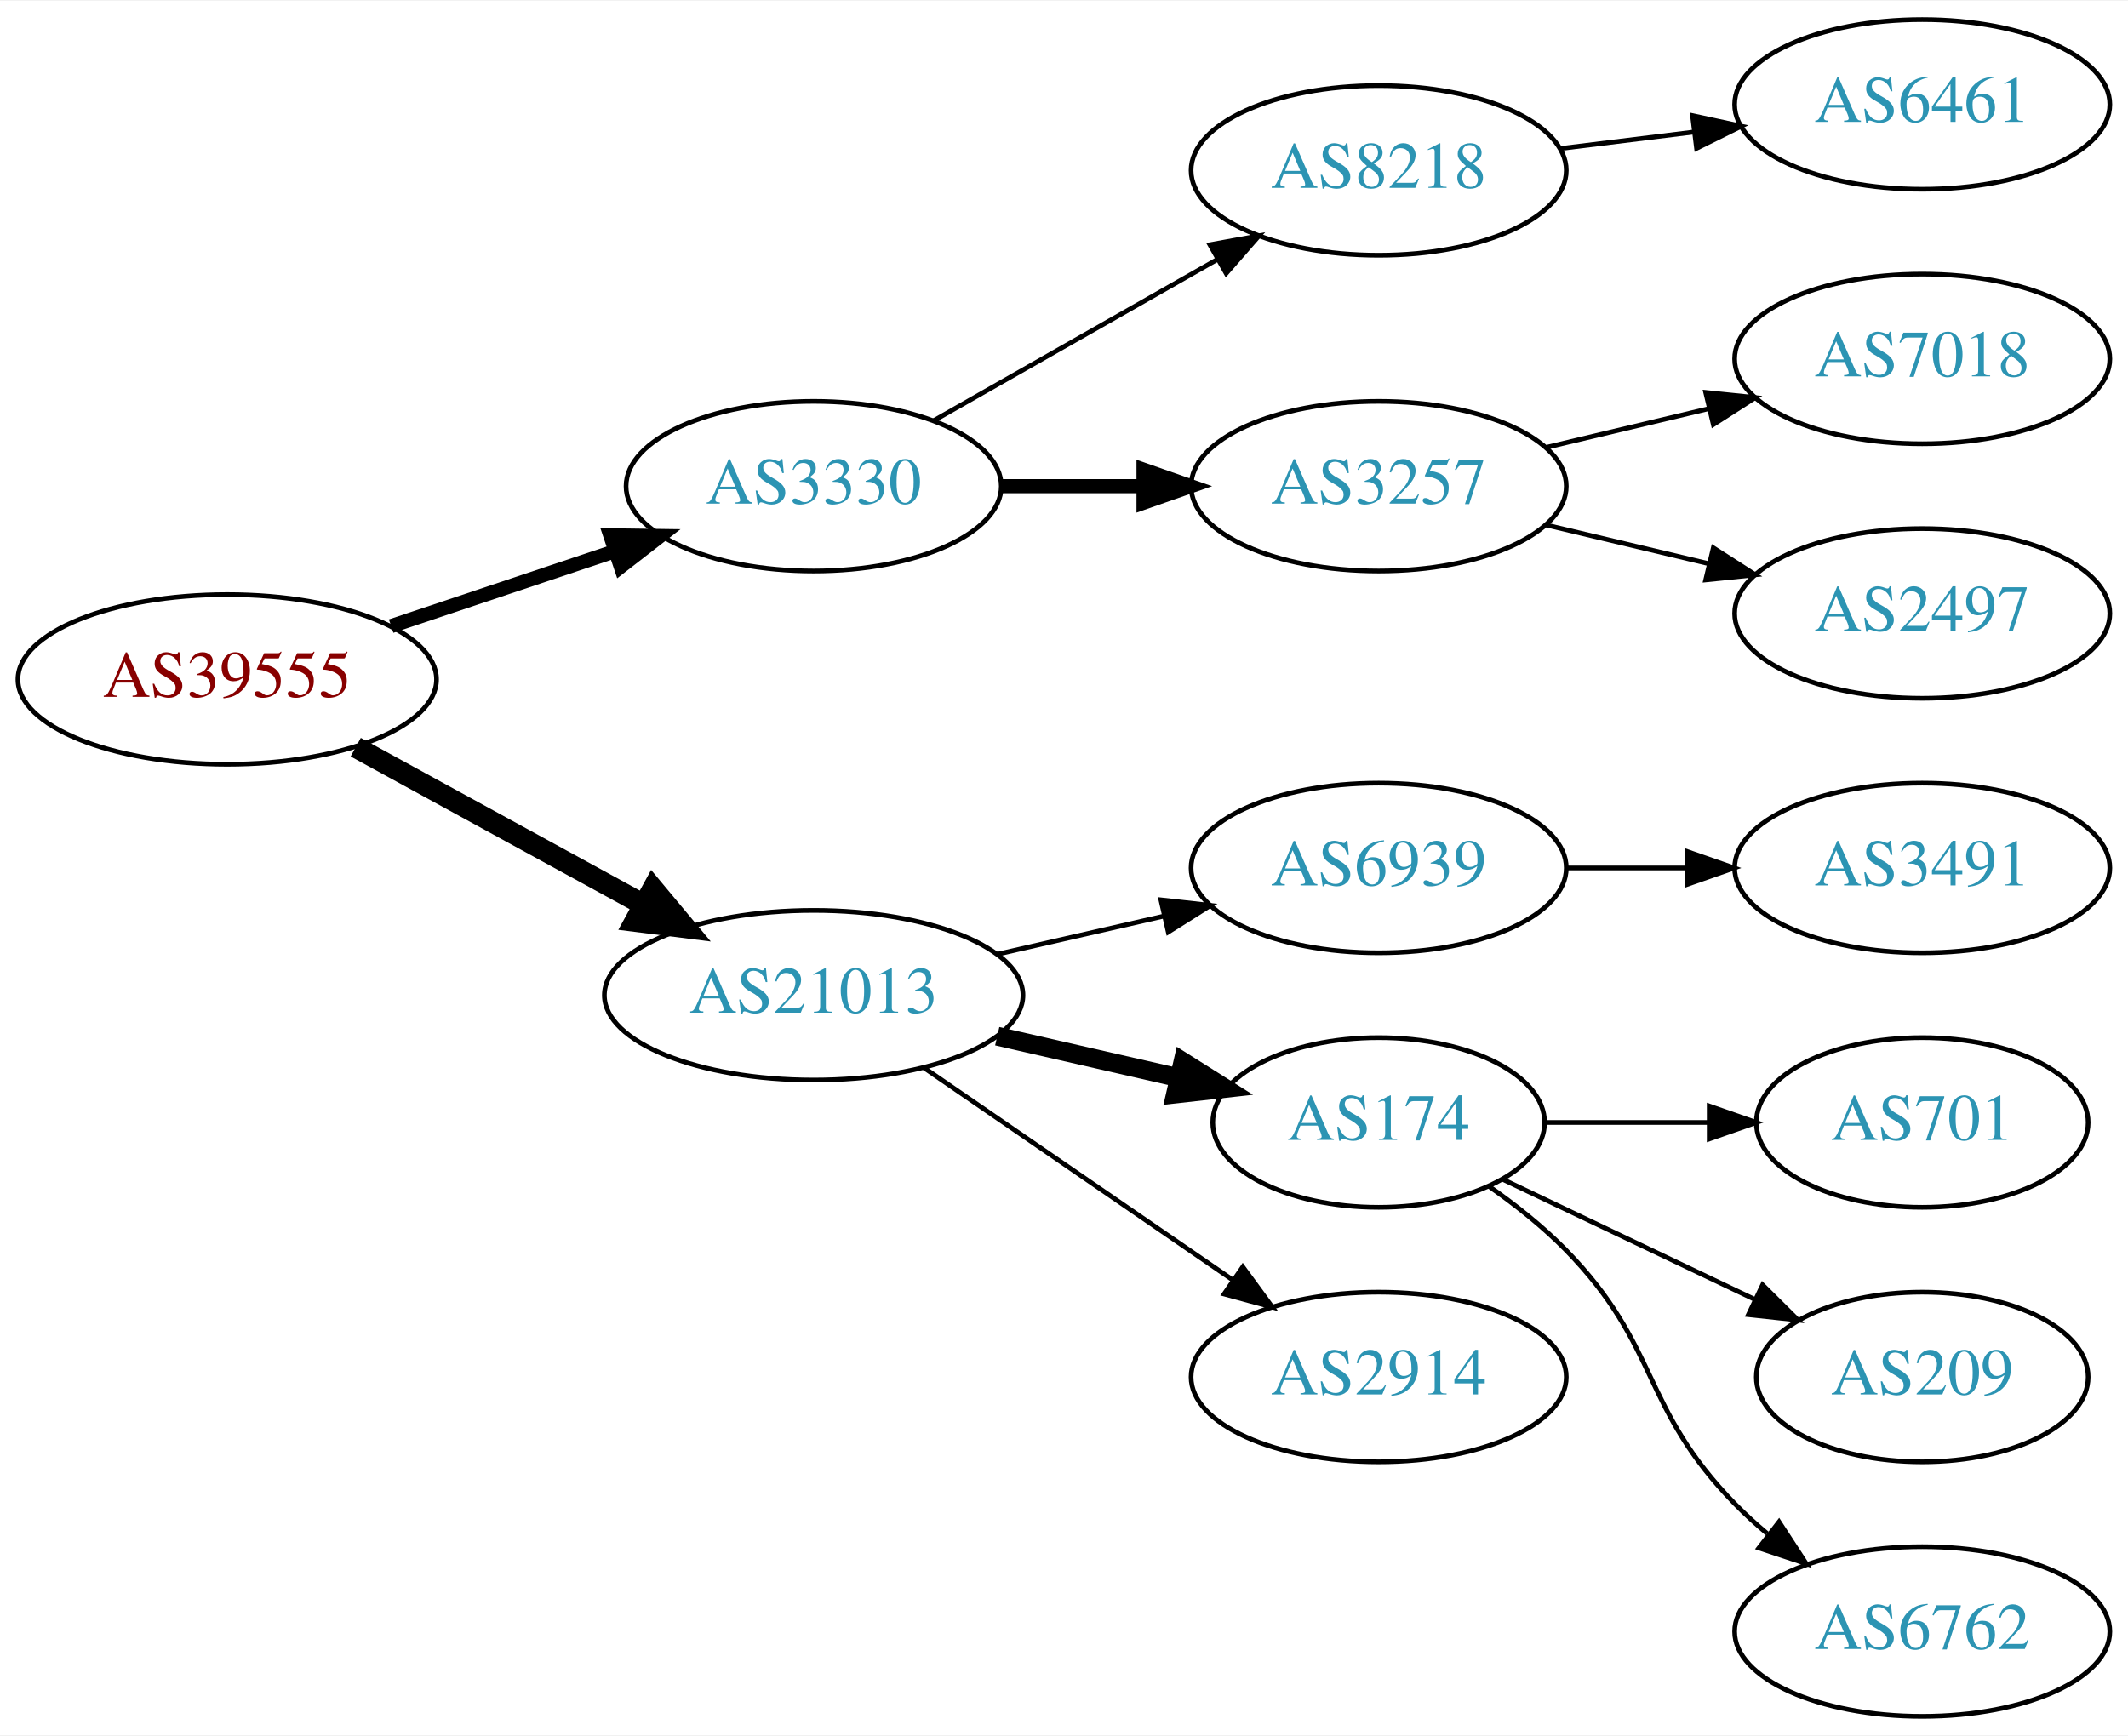
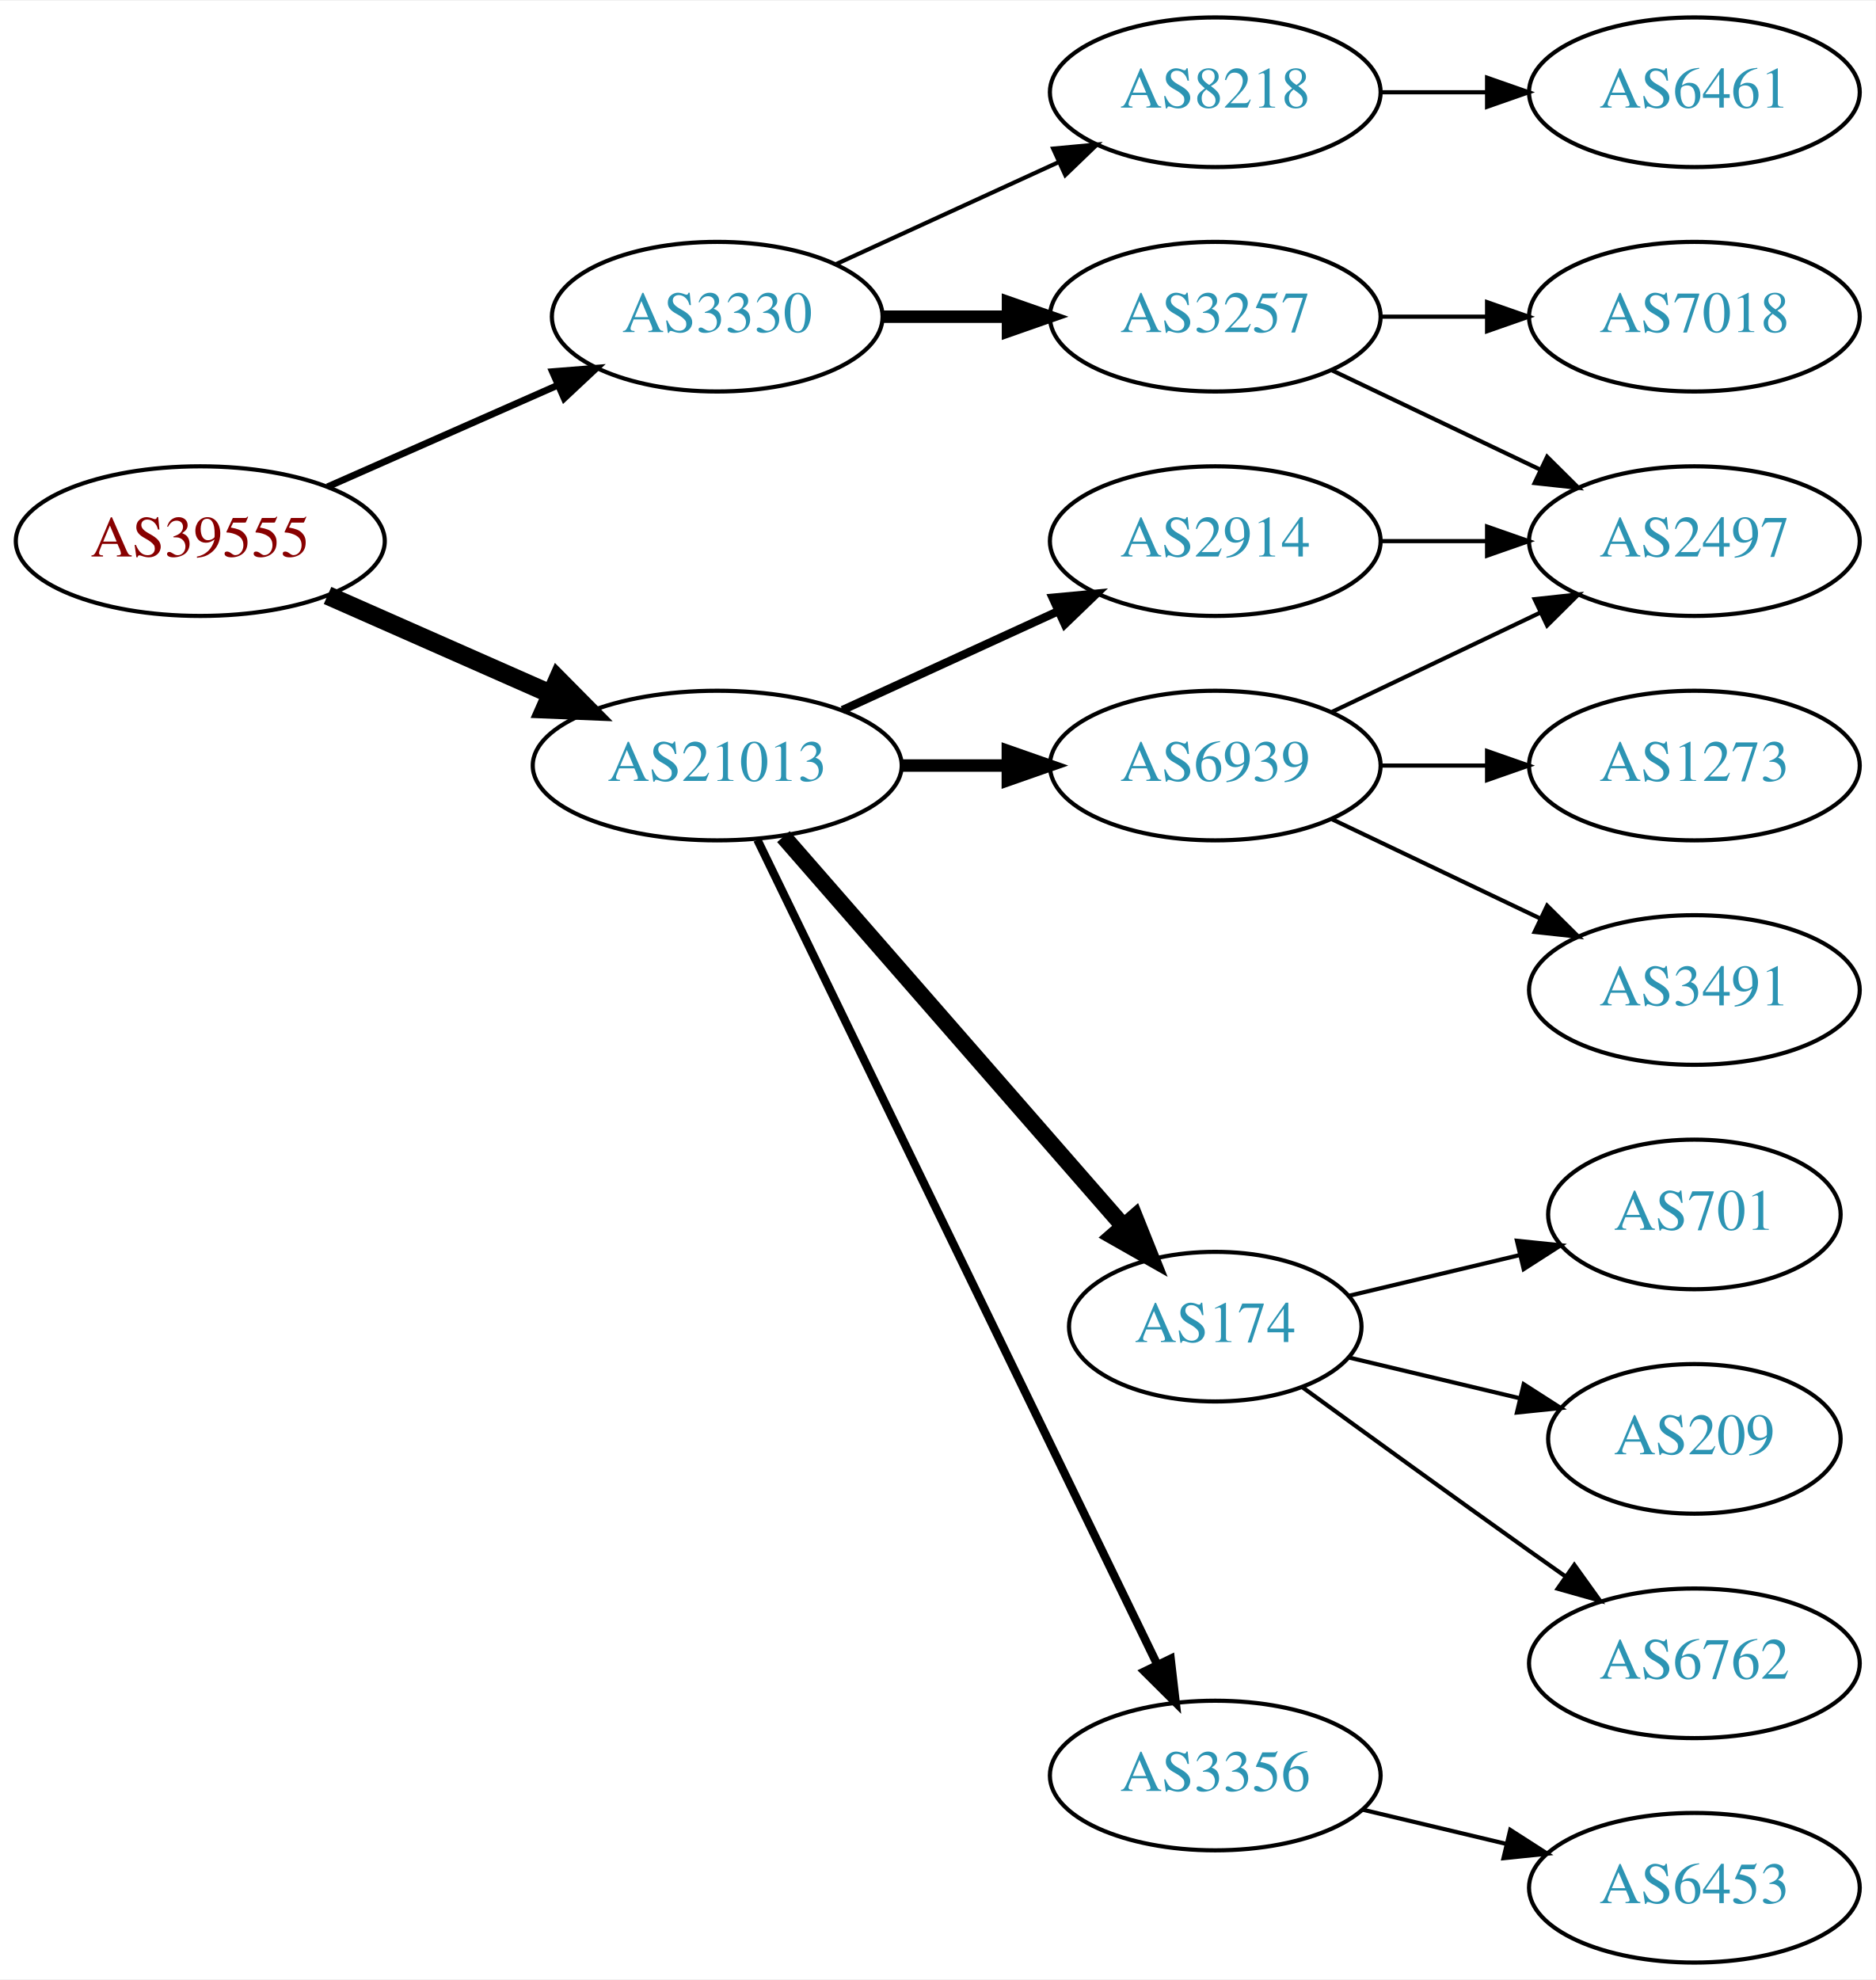
- <svg xmlns="http://www.w3.org/2000/svg" xmlns:xlink="http://www.w3.org/1999/xlink" width="451pt" height="368pt" viewBox="0.00 0.00 451.37 368.00">
-   <g id="graph0" class="graph" transform="scale(1 1) rotate(0) translate(4 364)">
-     <polygon fill="white" stroke="none" points="-4,4 -4,-364 447.37,-364 447.37,4 -4,4" />
+ <svg xmlns="http://www.w3.org/2000/svg" xmlns:xlink="http://www.w3.org/1999/xlink" width="451pt" height="476pt" viewBox="0.00 0.00 451.37 476.00">
+   <g id="graph0" class="graph" transform="scale(1 1) rotate(0) translate(4 472)">
+     <polygon fill="white" stroke="none" points="-4,4 -4,-472 447.37,-472 447.37,4 -4,4" />
    <g id="node1" class="node">
      <g id="a_node1">
        <a xlink:href="/asn/39555" xlink:title="AS39555 ~ Stadtwerke Schwaz GmbH [AT]">
-           <ellipse fill="#ffffff" stroke="black" cx="44.196" cy="-220" rx="44.393" ry="18" />
-           <text text-anchor="middle" x="44.196" y="-216.3" font-family="Times,serif" font-size="14.00" fill="#880000">AS39555</text>
+           <ellipse fill="#ffffff" stroke="black" cx="44.196" cy="-342" rx="44.393" ry="18" />
+           <text text-anchor="middle" x="44.196" y="-338.3" font-family="Times,serif" font-size="14.00" fill="#880000">AS39555</text>
        </a>
      </g>
    </g>
    <g id="node2" class="node">
      <g id="a_node2">
        <a xlink:href="/asn/3330" xlink:title="AS3330 ~ Vienna, Austria [AT]">
-           <ellipse fill="#ffffff" stroke="black" cx="168.588" cy="-261" rx="39.794" ry="18" />
-           <text text-anchor="middle" x="168.588" y="-257.3" font-family="Times,serif" font-size="14.00" fill="#2c94b3">AS3330</text>
+           <ellipse fill="#ffffff" stroke="black" cx="168.588" cy="-396" rx="39.794" ry="18" />
+           <text text-anchor="middle" x="168.588" y="-392.3" font-family="Times,serif" font-size="14.00" fill="#2c94b3">AS3330</text>
        </a>
      </g>
    </g>
    <g id="edge1" class="edge">
-       <path fill="none" stroke="black" stroke-width="3" d="M78.964,-231.312C93.591,-236.212 110.853,-241.994 126.239,-247.148" />
-       <polygon fill="black" stroke="black" stroke-width="3" points="125.438,-250.571 136.032,-250.429 127.662,-243.934 125.438,-250.571" />
+       <path fill="none" stroke="black" stroke-width="1.636" d="M74.824,-355.072C91.418,-362.393 112.278,-371.597 130.011,-379.421" />
+       <polygon fill="black" stroke="black" stroke-width="1.636" points="128.933,-382.77 139.495,-383.605 131.758,-376.366 128.933,-382.77" />
    </g>
    <g id="node3" class="node">
      <g id="a_node3">
        <a xlink:href="/asn/21013" xlink:title="AS21013 ~ Wels, AT [AT]">
-           <ellipse fill="#ffffff" stroke="black" cx="168.588" cy="-153" rx="44.393" ry="18" />
-           <text text-anchor="middle" x="168.588" y="-149.3" font-family="Times,serif" font-size="14.00" fill="#2c94b3">AS21013</text>
+           <ellipse fill="#ffffff" stroke="black" cx="168.588" cy="-288" rx="44.393" ry="18" />
+           <text text-anchor="middle" x="168.588" y="-284.3" font-family="Times,serif" font-size="14.00" fill="#2c94b3">AS21013</text>
        </a>
      </g>
    </g>
    <g id="edge2" class="edge">
-       <path fill="none" stroke="black" stroke-width="4.5" d="M71.452,-205.627C89.279,-195.868 113.056,-182.852 132.503,-172.207" />
-       <polygon fill="black" stroke="black" stroke-width="4.5" points="134.494,-175.605 141.375,-167.349 130.713,-168.697 134.494,-175.605" />
+       <path fill="none" stroke="black" stroke-width="4.5" d="M74.824,-328.928C90.941,-321.817 111.081,-312.931 128.473,-305.258" />
+       <polygon fill="black" stroke="black" stroke-width="4.5" points="130.249,-308.778 137.809,-301.139 127.071,-301.573 130.249,-308.778" />
    </g>
    <g id="node4" class="node">
      <g id="a_node4">
-         <a xlink:href="/asn/8218" xlink:title="AS8218 ~ legacy Neotelecoms [FR]">
-           <ellipse fill="#ffffff" stroke="black" cx="288.431" cy="-328" rx="39.794" ry="18" />
-           <text text-anchor="middle" x="288.431" y="-324.3" font-family="Times,serif" font-size="14.00" fill="#2c94b3">AS8218</text>
+         <a xlink:href="/asn/3257" xlink:title="AS3257 ~ GTT [DE]">
+           <ellipse fill="#ffffff" stroke="black" cx="288.431" cy="-396" rx="39.794" ry="18" />
+           <text text-anchor="middle" x="288.431" y="-392.3" font-family="Times,serif" font-size="14.00" fill="#2c94b3">AS3257</text>
        </a>
      </g>
    </g>
    <g id="edge3" class="edge">
-       <path fill="none" stroke="black" d="M194.005,-274.882C211.465,-284.809 235.165,-298.284 254.326,-309.178" />
-       <polygon fill="black" stroke="black" points="252.622,-312.235 263.045,-314.135 256.082,-306.15 252.622,-312.235" />
+       <path fill="none" stroke="black" stroke-width="3" d="M208.501,-396C218.054,-396 228.404,-396 238.367,-396" />
+       <polygon fill="black" stroke="black" stroke-width="3" points="238.559,-399.5 248.559,-396 238.559,-392.5 238.559,-399.5" />
    </g>
    <g id="node5" class="node">
      <g id="a_node5">
-         <a xlink:href="/asn/3257" xlink:title="AS3257 ~ GTT [DE]">
-           <ellipse fill="#ffffff" stroke="black" cx="288.431" cy="-261" rx="39.794" ry="18" />
-           <text text-anchor="middle" x="288.431" y="-257.3" font-family="Times,serif" font-size="14.00" fill="#2c94b3">AS3257</text>
+         <a xlink:href="/asn/8218" xlink:title="AS8218 ~ legacy Neotelecoms [FR]">
+           <ellipse fill="#ffffff" stroke="black" cx="288.431" cy="-450" rx="39.794" ry="18" />
+           <text text-anchor="middle" x="288.431" y="-446.3" font-family="Times,serif" font-size="14.00" fill="#2c94b3">AS8218</text>
        </a>
      </g>
    </g>
    <g id="edge4" class="edge">
-       <path fill="none" stroke="black" stroke-width="3" d="M208.501,-261C218.054,-261 228.404,-261 238.367,-261" />
-       <polygon fill="black" stroke="black" stroke-width="3" points="238.559,-264.5 248.559,-261 238.559,-257.5 238.559,-264.5" />
+       <path fill="none" stroke="black" d="M197.217,-408.661C213.174,-415.973 233.445,-425.261 250.727,-433.181" />
+       <polygon fill="black" stroke="black" points="249.426,-436.435 259.975,-437.419 252.342,-430.071 249.426,-436.435" />
    </g>
    <g id="node9" class="node">
      <g id="a_node9">
        <a xlink:href="/asn/6939" xlink:title="AS6939 ~ Hurricane Electric LLC [US]">
-           <ellipse fill="#ffffff" stroke="black" cx="288.431" cy="-180" rx="39.794" ry="18" />
-           <text text-anchor="middle" x="288.431" y="-176.3" font-family="Times,serif" font-size="14.00" fill="#2c94b3">AS6939</text>
+           <ellipse fill="#ffffff" stroke="black" cx="288.431" cy="-288" rx="39.794" ry="18" />
+           <text text-anchor="middle" x="288.431" y="-284.3" font-family="Times,serif" font-size="14.00" fill="#2c94b3">AS6939</text>
        </a>
      </g>
    </g>
    <g id="edge8" class="edge">
-       <path fill="none" stroke="black" d="M207.523,-161.692C218.764,-164.267 231.176,-167.111 242.799,-169.774" />
-       <polygon fill="black" stroke="black" points="242.232,-173.235 252.761,-172.057 243.795,-166.412 242.232,-173.235" />
+       <path fill="none" stroke="black" stroke-width="3" d="M212.799,-288C221.112,-288 229.875,-288 238.357,-288" />
+       <polygon fill="black" stroke="black" stroke-width="3" points="238.516,-291.5 248.516,-288 238.516,-284.5 238.516,-291.5" />
    </g>
    <g id="node10" class="node">
      <g id="a_node10">
        <a xlink:href="/asn/174" xlink:title="AS174 ~ Cogent Communications [US]">
-           <ellipse fill="#ffffff" stroke="black" cx="288.431" cy="-126" rx="35.194" ry="18" />
-           <text text-anchor="middle" x="288.431" y="-122.3" font-family="Times,serif" font-size="14.00" fill="#2c94b3">AS174</text>
+           <ellipse fill="#ffffff" stroke="black" cx="288.431" cy="-153" rx="35.194" ry="18" />
+           <text text-anchor="middle" x="288.431" y="-149.3" font-family="Times,serif" font-size="14.00" fill="#2c94b3">AS174</text>
        </a>
      </g>
    </g>
    <g id="edge9" class="edge">
-       <path fill="none" stroke="black" stroke-width="4" d="M207.523,-144.308C219.84,-141.486 233.565,-138.342 246.116,-135.466" />
-       <polygon fill="black" stroke="black" stroke-width="4" points="246.914,-138.874 255.88,-133.229 245.351,-132.051 246.914,-138.874" />
+       <path fill="none" stroke="black" stroke-width="4" d="M184.513,-270.902C205.168,-247.24 242.581,-204.38 266.157,-177.371" />
+       <polygon fill="black" stroke="black" stroke-width="4" points="269.056,-179.372 272.996,-169.537 263.783,-174.769 269.056,-179.372" />
    </g>
    <g id="node11" class="node">
      <g id="a_node11">
        <a xlink:href="/asn/2914" xlink:title="AS2914 ~ NTT America, Inc. [US]">
-           <ellipse fill="#ffffff" stroke="black" cx="288.431" cy="-72" rx="39.794" ry="18" />
-           <text text-anchor="middle" x="288.431" y="-68.3" font-family="Times,serif" font-size="14.00" fill="#2c94b3">AS2914</text>
+           <ellipse fill="#ffffff" stroke="black" cx="288.431" cy="-342" rx="39.794" ry="18" />
+           <text text-anchor="middle" x="288.431" y="-338.3" font-family="Times,serif" font-size="14.00" fill="#2c94b3">AS2914</text>
        </a>
      </g>
    </g>
    <g id="edge10" class="edge">
-       <path fill="none" stroke="black" d="M192.031,-137.574C210.612,-124.802 237.173,-106.545 257.553,-92.537" />
-       <polygon fill="black" stroke="black" points="259.609,-95.371 265.867,-86.822 255.643,-89.602 259.609,-95.371" />
+       <path fill="none" stroke="black" stroke-width="2" d="M198.718,-301.348C214.329,-308.502 233.727,-317.391 250.399,-325.03" />
+       <polygon fill="black" stroke="black" stroke-width="2" points="249.302,-328.378 259.851,-329.362 252.218,-322.014 249.302,-328.378" />
+     </g>
+     <g id="node12" class="node">
+       <g id="a_node12">
+         <a xlink:href="/asn/3356" xlink:title="AS3356 ~ Level 3 Parent, LLC [US]">
+           <ellipse fill="#ffffff" stroke="black" cx="288.431" cy="-45" rx="39.794" ry="18" />
+           <text text-anchor="middle" x="288.431" y="-41.3" font-family="Times,serif" font-size="14.00" fill="#2c94b3">AS3356</text>
+         </a>
+       </g>
+     </g>
+     <g id="edge11" class="edge">
+       <path fill="none" stroke="black" stroke-width="2" d="M178.253,-270.132C198.734,-227.899 250.221,-121.728 274.447,-71.773" />
+       <polygon fill="black" stroke="black" stroke-width="2" points="277.697,-73.092 278.912,-62.567 271.399,-70.037 277.697,-73.092" />
    </g>
    <g id="node6" class="node">
      <g id="a_node6">
-         <a xlink:href="/asn/6461" xlink:title="AS6461 ~ Zayo Bandwidth [US]">
-           <ellipse fill="#ffffff" stroke="black" cx="403.724" cy="-342" rx="39.794" ry="18" />
-           <text text-anchor="middle" x="403.724" y="-338.3" font-family="Times,serif" font-size="14.00" fill="#2c94b3">AS6461</text>
+         <a xlink:href="/asn/7018" xlink:title="AS7018 ~ AT&amp;T Services, Inc. [US]">
+           <ellipse fill="#ffffff" stroke="black" cx="403.724" cy="-396" rx="39.794" ry="18" />
+           <text text-anchor="middle" x="403.724" y="-392.3" font-family="Times,serif" font-size="14.00" fill="#2c94b3">AS7018</text>
        </a>
      </g>
    </g>
    <g id="edge5" class="edge">
-       <path fill="none" stroke="black" d="M326.841,-332.623C335.929,-333.746 345.766,-334.962 355.251,-336.134" />
-       <polygon fill="black" stroke="black" points="354.999,-339.629 365.353,-337.382 355.857,-332.682 354.999,-339.629" />
+       <path fill="none" stroke="black" d="M328.103,-396C336.306,-396 345.07,-396 353.602,-396" />
+       <polygon fill="black" stroke="black" points="353.841,-399.5 363.841,-396 353.841,-392.5 353.841,-399.5" />
    </g>
    <g id="node7" class="node">
      <g id="a_node7">
-         <a xlink:href="/asn/7018" xlink:title="AS7018 ~ AT&amp;T Services, Inc. [US]">
-           <ellipse fill="#ffffff" stroke="black" cx="403.724" cy="-288" rx="39.794" ry="18" />
-           <text text-anchor="middle" x="403.724" y="-284.3" font-family="Times,serif" font-size="14.00" fill="#2c94b3">AS7018</text>
+         <a xlink:href="/asn/2497" xlink:title="AS2497 ~ Internet Initiative Japan Inc. [JP]">
+           <ellipse fill="#ffffff" stroke="black" cx="403.724" cy="-342" rx="39.794" ry="18" />
+           <text text-anchor="middle" x="403.724" y="-338.3" font-family="Times,serif" font-size="14.00" fill="#2c94b3">AS2497</text>
        </a>
      </g>
    </g>
    <g id="edge6" class="edge">
-       <path fill="none" stroke="black" d="M324.038,-269.248C334.909,-271.838 347.064,-274.735 358.506,-277.462" />
-       <polygon fill="black" stroke="black" points="357.789,-280.889 368.328,-279.803 359.412,-274.08 357.789,-280.889" />
+       <path fill="none" stroke="black" d="M316.567,-383.066C331.561,-375.919 350.382,-366.948 366.605,-359.215" />
+       <polygon fill="black" stroke="black" points="368.288,-362.291 375.809,-354.829 365.276,-355.972 368.288,-362.291" />
    </g>
    <g id="node8" class="node">
      <g id="a_node8">
-         <a xlink:href="/asn/2497" xlink:title="AS2497 ~ Internet Initiative Japan Inc. [JP]">
-           <ellipse fill="#ffffff" stroke="black" cx="403.724" cy="-234" rx="39.794" ry="18" />
-           <text text-anchor="middle" x="403.724" y="-230.3" font-family="Times,serif" font-size="14.00" fill="#2c94b3">AS2497</text>
+         <a xlink:href="/asn/6461" xlink:title="AS6461 ~ Zayo Bandwidth [US]">
+           <ellipse fill="#ffffff" stroke="black" cx="403.724" cy="-450" rx="39.794" ry="18" />
+           <text text-anchor="middle" x="403.724" y="-446.3" font-family="Times,serif" font-size="14.00" fill="#2c94b3">AS6461</text>
        </a>
      </g>
    </g>
    <g id="edge7" class="edge">
-       <path fill="none" stroke="black" d="M324.038,-252.752C334.909,-250.162 347.064,-247.265 358.506,-244.538" />
-       <polygon fill="black" stroke="black" points="359.412,-247.92 368.328,-242.197 357.789,-241.111 359.412,-247.92" />
-     </g>
-     <g id="node12" class="node">
-       <g id="a_node12">
-         <a xlink:href="/asn/3491" xlink:title="AS3491 ~ PCCW Global, Inc. [US]">
-           <ellipse fill="#ffffff" stroke="black" cx="403.724" cy="-180" rx="39.794" ry="18" />
-           <text text-anchor="middle" x="403.724" y="-176.3" font-family="Times,serif" font-size="14.00" fill="#2c94b3">AS3491</text>
-         </a>
-       </g>
-     </g>
-     <g id="edge11" class="edge">
-       <path fill="none" stroke="black" d="M328.103,-180C336.306,-180 345.07,-180 353.602,-180" />
-       <polygon fill="black" stroke="black" points="353.841,-183.5 363.841,-180 353.841,-176.5 353.841,-183.5" />
+       <path fill="none" stroke="black" d="M328.103,-450C336.306,-450 345.07,-450 353.602,-450" />
+       <polygon fill="black" stroke="black" points="353.841,-453.5 363.841,-450 353.841,-446.5 353.841,-453.5" />
+     </g>
+     <g id="edge12" class="edge">
+       <path fill="none" stroke="black" d="M316.567,-300.934C331.561,-308.081 350.382,-317.052 366.605,-324.785" />
+       <polygon fill="black" stroke="black" points="365.276,-328.028 375.809,-329.171 368.288,-321.709 365.276,-328.028" />
    </g>
    <g id="node13" class="node">
      <g id="a_node13">
-         <a xlink:href="/asn/701" xlink:title="AS701 ~ UUNET [US]">
-           <ellipse fill="#ffffff" stroke="black" cx="403.724" cy="-126" rx="35.194" ry="18" />
-           <text text-anchor="middle" x="403.724" y="-122.3" font-family="Times,serif" font-size="14.00" fill="#2c94b3">AS701</text>
-         </a>
-       </g>
-     </g>
-     <g id="edge12" class="edge">
-       <path fill="none" stroke="black" d="M323.73,-126C334.6,-126 346.778,-126 358.255,-126" />
-       <polygon fill="black" stroke="black" points="358.541,-129.5 368.541,-126 358.541,-122.5 358.541,-129.5" />
+         <a xlink:href="/asn/3491" xlink:title="AS3491 ~ PCCW Global, Inc. [US]">
+           <ellipse fill="#ffffff" stroke="black" cx="403.724" cy="-234" rx="39.794" ry="18" />
+           <text text-anchor="middle" x="403.724" y="-230.3" font-family="Times,serif" font-size="14.00" fill="#2c94b3">AS3491</text>
+         </a>
+       </g>
+     </g>
+     <g id="edge13" class="edge">
+       <path fill="none" stroke="black" d="M316.567,-275.066C331.561,-267.919 350.382,-258.948 366.605,-251.215" />
+       <polygon fill="black" stroke="black" points="368.288,-254.291 375.809,-246.829 365.276,-247.972 368.288,-254.291" />
    </g>
    <g id="node14" class="node">
      <g id="a_node14">
-         <a xlink:href="/asn/209" xlink:title="AS209 ~ CenturyLink Communications, LLC [US]">
-           <ellipse fill="#ffffff" stroke="black" cx="403.724" cy="-72" rx="35.194" ry="18" />
-           <text text-anchor="middle" x="403.724" y="-68.3" font-family="Times,serif" font-size="14.00" fill="#2c94b3">AS209</text>
-         </a>
-       </g>
-     </g>
-     <g id="edge13" class="edge">
-       <path fill="none" stroke="black" d="M314.856,-113.881C330.599,-106.378 351.021,-96.644 368.214,-88.449" />
-       <polygon fill="black" stroke="black" points="369.862,-91.54 377.383,-84.078 366.85,-85.221 369.862,-91.54" />
+         <a xlink:href="/asn/1273" xlink:title="AS1273 ~ Vodafone Group PLC [EU]">
+           <ellipse fill="#ffffff" stroke="black" cx="403.724" cy="-288" rx="39.794" ry="18" />
+           <text text-anchor="middle" x="403.724" y="-284.3" font-family="Times,serif" font-size="14.00" fill="#2c94b3">AS1273</text>
+         </a>
+       </g>
+     </g>
+     <g id="edge14" class="edge">
+       <path fill="none" stroke="black" d="M328.103,-288C336.306,-288 345.07,-288 353.602,-288" />
+       <polygon fill="black" stroke="black" points="353.841,-291.5 363.841,-288 353.841,-284.5 353.841,-291.5" />
    </g>
    <g id="node15" class="node">
      <g id="a_node15">
+         <a xlink:href="/asn/209" xlink:title="AS209 ~ CenturyLink Communications, LLC [US]">
+           <ellipse fill="#ffffff" stroke="black" cx="403.724" cy="-126" rx="35.194" ry="18" />
+           <text text-anchor="middle" x="403.724" y="-122.3" font-family="Times,serif" font-size="14.00" fill="#2c94b3">AS209</text>
+         </a>
+       </g>
+     </g>
+     <g id="edge15" class="edge">
+       <path fill="none" stroke="black" d="M320.688,-145.551C333.319,-142.541 348.073,-139.024 361.559,-135.81" />
+       <polygon fill="black" stroke="black" points="362.652,-139.148 371.568,-133.425 361.029,-132.339 362.652,-139.148" />
+     </g>
+     <g id="node16" class="node">
+       <g id="a_node16">
        <a xlink:href="/asn/6762" xlink:title="AS6762 ~ TELECOM ITALIA SPARKLE S.p.A. [IT]">
+           <ellipse fill="#ffffff" stroke="black" cx="403.724" cy="-72" rx="39.794" ry="18" />
+           <text text-anchor="middle" x="403.724" y="-68.3" font-family="Times,serif" font-size="14.00" fill="#2c94b3">AS6762</text>
+         </a>
+       </g>
+     </g>
+     <g id="edge16" class="edge">
+       <path fill="none" stroke="black" d="M309.327,-138.471C324.328,-127.55 345.436,-112.253 364.077,-99 366.898,-96.995 369.841,-94.915 372.789,-92.841" />
+       <polygon fill="black" stroke="black" points="374.835,-95.681 381.013,-87.074 370.816,-89.95 374.835,-95.681" />
+     </g>
+     <g id="node17" class="node">
+       <g id="a_node17">
+         <a xlink:href="/asn/701" xlink:title="AS701 ~ UUNET [US]">
+           <ellipse fill="#ffffff" stroke="black" cx="403.724" cy="-180" rx="35.194" ry="18" />
+           <text text-anchor="middle" x="403.724" y="-176.3" font-family="Times,serif" font-size="14.00" fill="#2c94b3">AS701</text>
+         </a>
+       </g>
+     </g>
+     <g id="edge17" class="edge">
+       <path fill="none" stroke="black" d="M320.688,-160.449C333.319,-163.459 348.073,-166.976 361.559,-170.19" />
+       <polygon fill="black" stroke="black" points="361.029,-173.661 371.568,-172.575 362.652,-166.852 361.029,-173.661" />
+     </g>
+     <g id="edge18" class="edge">
+       <path fill="none" stroke="black" d="M328.103,-342C336.306,-342 345.07,-342 353.602,-342" />
+       <polygon fill="black" stroke="black" points="353.841,-345.5 363.841,-342 353.841,-338.5 353.841,-345.5" />
+     </g>
+     <g id="node18" class="node">
+       <g id="a_node18">
+         <a xlink:href="/asn/6453" xlink:title="AS6453 ~ TATA COMMUNICATIONS (AMERICA) INC [US]">
          <ellipse fill="#ffffff" stroke="black" cx="403.724" cy="-18" rx="39.794" ry="18" />
-           <text text-anchor="middle" x="403.724" y="-14.3" font-family="Times,serif" font-size="14.00" fill="#2c94b3">AS6762</text>
-         </a>
-       </g>
-     </g>
-     <g id="edge14" class="edge">
-       <path fill="none" stroke="black" d="M311.814,-112.468C317.455,-108.51 323.269,-103.914 328.077,-99 348.25,-78.383 343.905,-65.617 364.077,-45 366.17,-42.861 368.453,-40.782 370.83,-38.79" />
-       <polygon fill="black" stroke="black" points="373.349,-41.268 379.13,-32.389 369.074,-35.725 373.349,-41.268" />
+           <text text-anchor="middle" x="403.724" y="-14.3" font-family="Times,serif" font-size="14.00" fill="#2c94b3">AS6453</text>
+         </a>
+       </g>
+     </g>
+     <g id="edge19" class="edge">
+       <path fill="none" stroke="black" d="M324.038,-36.752C334.909,-34.162 347.064,-31.265 358.506,-28.538" />
+       <polygon fill="black" stroke="black" points="359.412,-31.92 368.328,-26.197 357.789,-25.111 359.412,-31.92" />
    </g>
  </g>
</svg>
